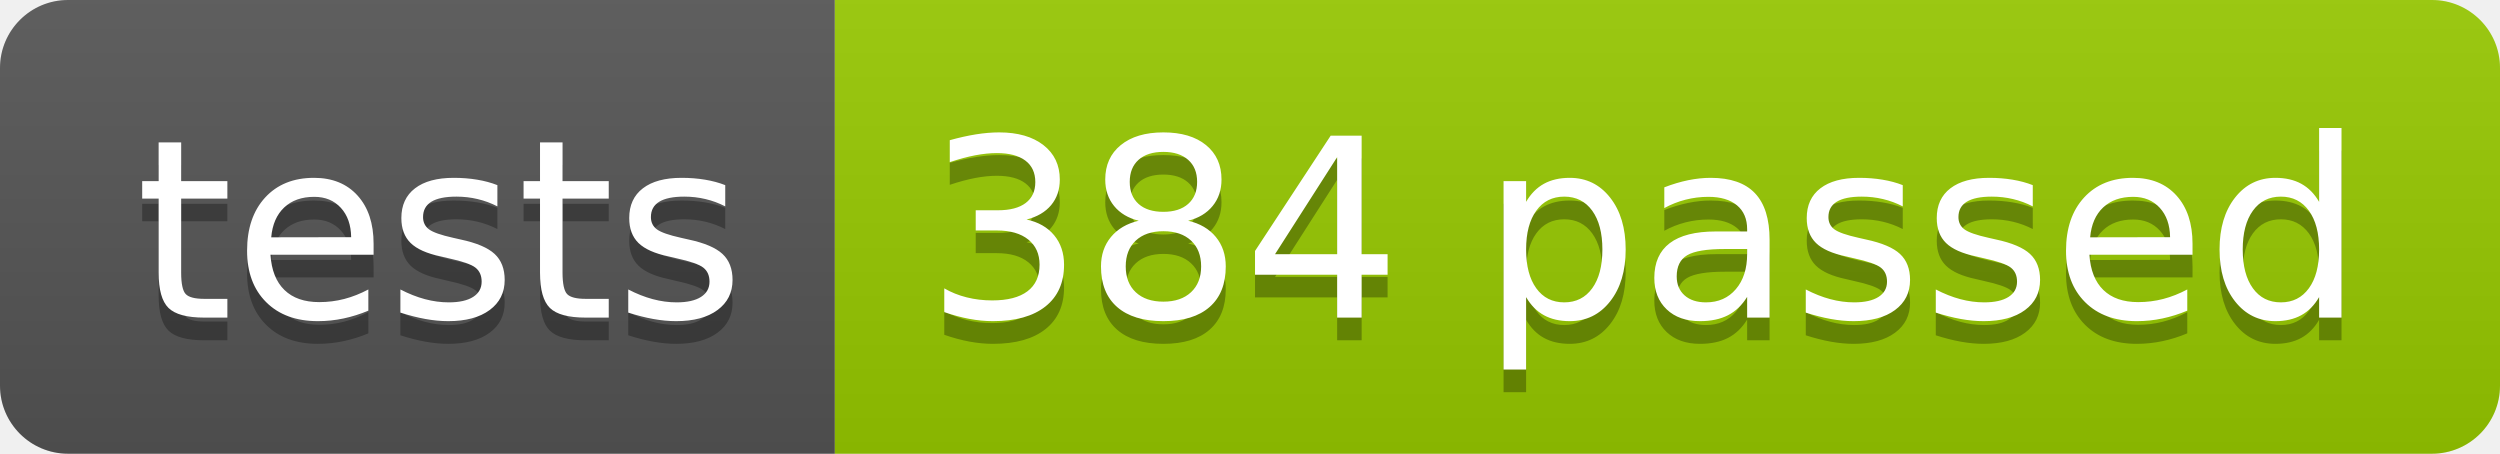
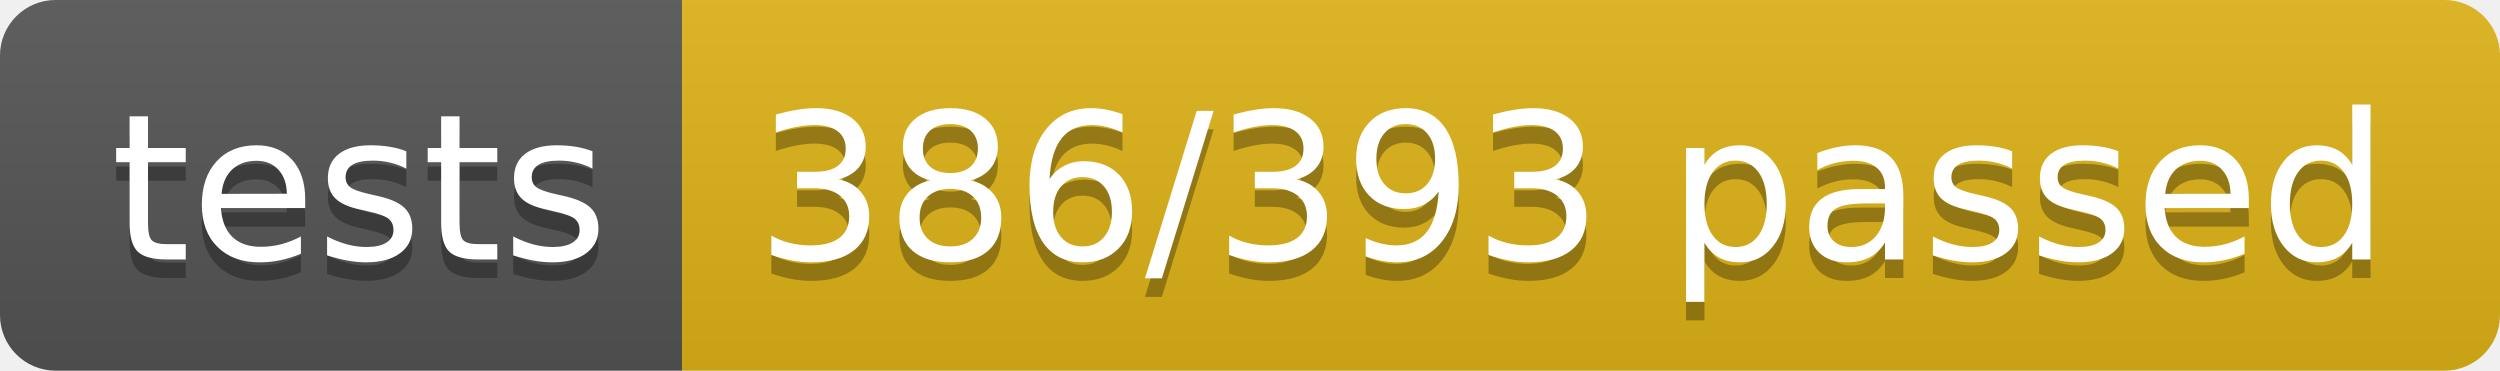
- <svg xmlns="http://www.w3.org/2000/svg" width="110.2" height="20">
+ <svg xmlns="http://www.w3.org/2000/svg" width="134.9" height="20">
  <linearGradient id="smooth" x2="0" y2="100%">
    <stop offset="0" stop-color="#bbb" stop-opacity=".1" />
    <stop offset="1" stop-opacity=".1" />
  </linearGradient>
  <clipPath id="round">
-     <rect width="110.2" height="20" rx="3" fill="#fff" />
+     <rect width="134.9" height="20" rx="3" fill="#fff" />
  </clipPath>
  <g clip-path="url(#round)">
    <rect width="36.8" height="20" fill="#555" />
-     <rect x="36.8" width="73.4" height="20" fill="#97CA00" />
-     <rect width="110.2" height="20" fill="url(#smooth)" />
+     <rect x="36.8" width="98.1" height="20" fill="#dfb317" />
+     <rect width="134.9" height="20" fill="url(#smooth)" />
  </g>
  <g fill="#fff" text-anchor="middle" font-family="DejaVu Sans,Verdana,Geneva,sans-serif" font-size="110">
    <text x="194.0" y="150" fill="#010101" fill-opacity=".3" transform="scale(0.1)" textLength="268.0" lengthAdjust="spacing">tests</text>
    <text x="194.0" y="140" transform="scale(0.1)" textLength="268.0" lengthAdjust="spacing">tests</text>
-     <text x="725.0" y="150" fill="#010101" fill-opacity=".3" transform="scale(0.1)" textLength="634.0" lengthAdjust="spacing">384 passed</text>
-     <text x="725.0" y="140" transform="scale(0.1)" textLength="634.0" lengthAdjust="spacing">384 passed</text>
+     <text x="848.5" y="150" fill="#010101" fill-opacity=".3" transform="scale(0.1)" textLength="881.0" lengthAdjust="spacing">386/393 passed</text>
+     <text x="848.5" y="140" transform="scale(0.1)" textLength="881.0" lengthAdjust="spacing">386/393 passed</text>
  </g>
</svg>
